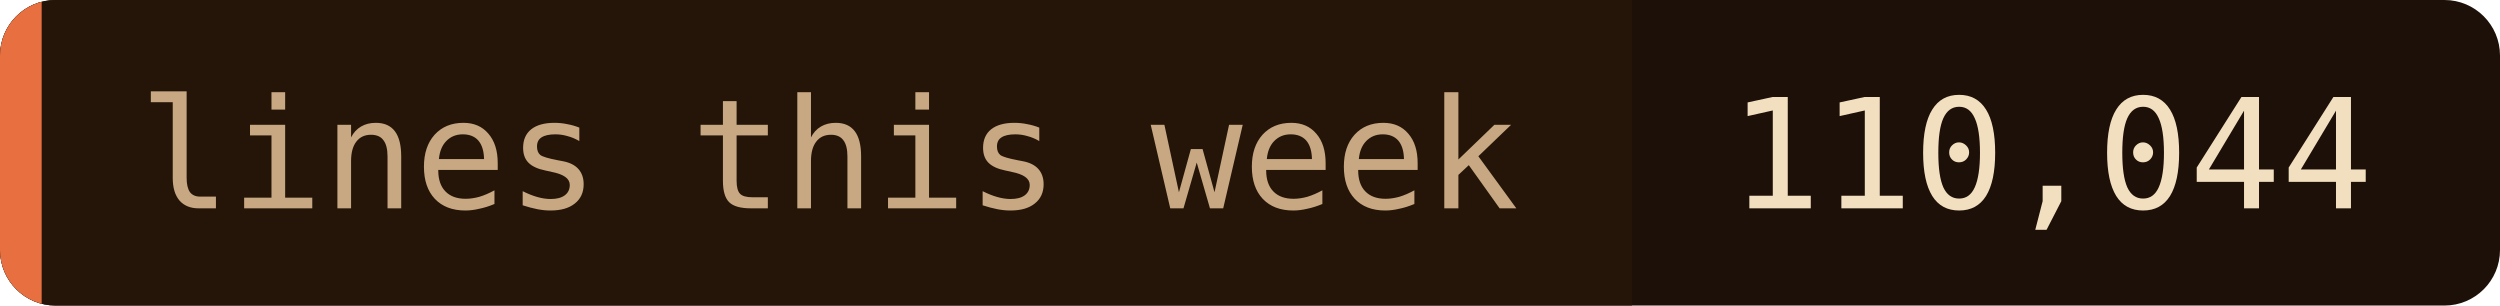
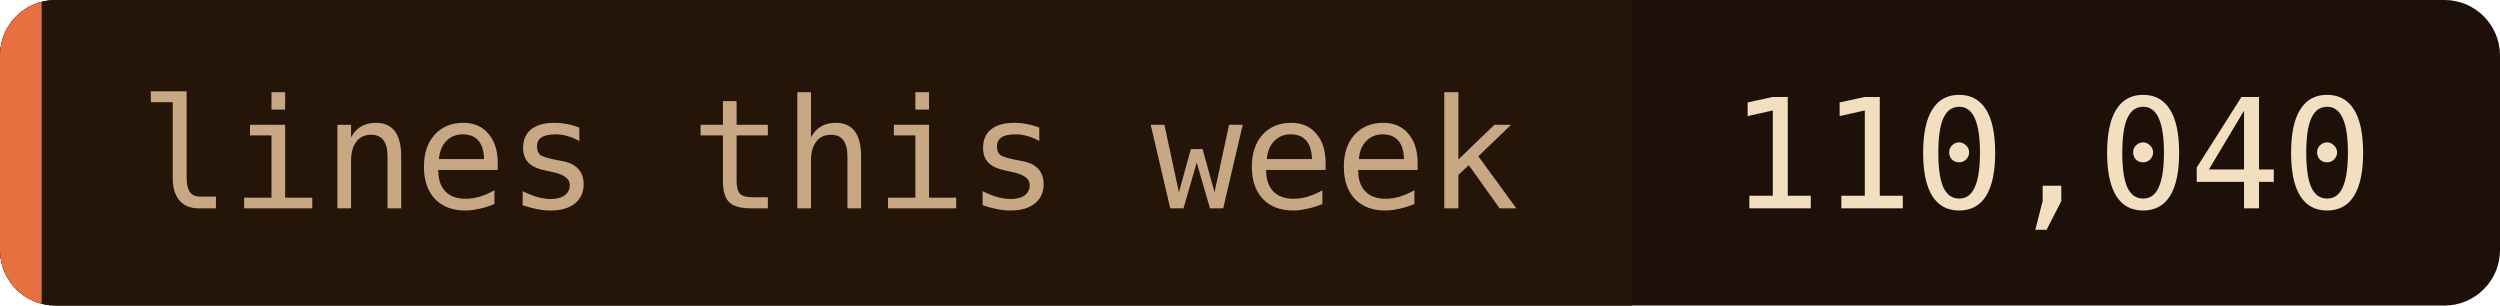
- <svg xmlns="http://www.w3.org/2000/svg" width="180" height="22" role="img" aria-label="lines this week: 110,044">
+ <svg xmlns="http://www.w3.org/2000/svg" width="180" height="22" role="img" aria-label="lines this week: 110,040">
  <clipPath id="c">
    <rect width="180" height="22" rx="4" />
  </clipPath>
  <g clip-path="url(#c)">
    <rect width="180" height="22" fill="#1c1008" />
    <rect width="117.5" height="22" fill="#241508" />
    <rect width="3" height="22" fill="#e87040" />
  </g>
  <g font-family="'JetBrains Mono', 'Fira Code', ui-monospace, SFMono-Regular, Menlo, monospace" font-size="11">
    <text x="10" y="15" fill="#c8a882">lines this week</text>
-     <text x="124.5" y="15" fill="#f2dfc0">110,044</text>
+     <text x="124.5" y="15" fill="#f2dfc0">110,040</text>
  </g>
</svg>
